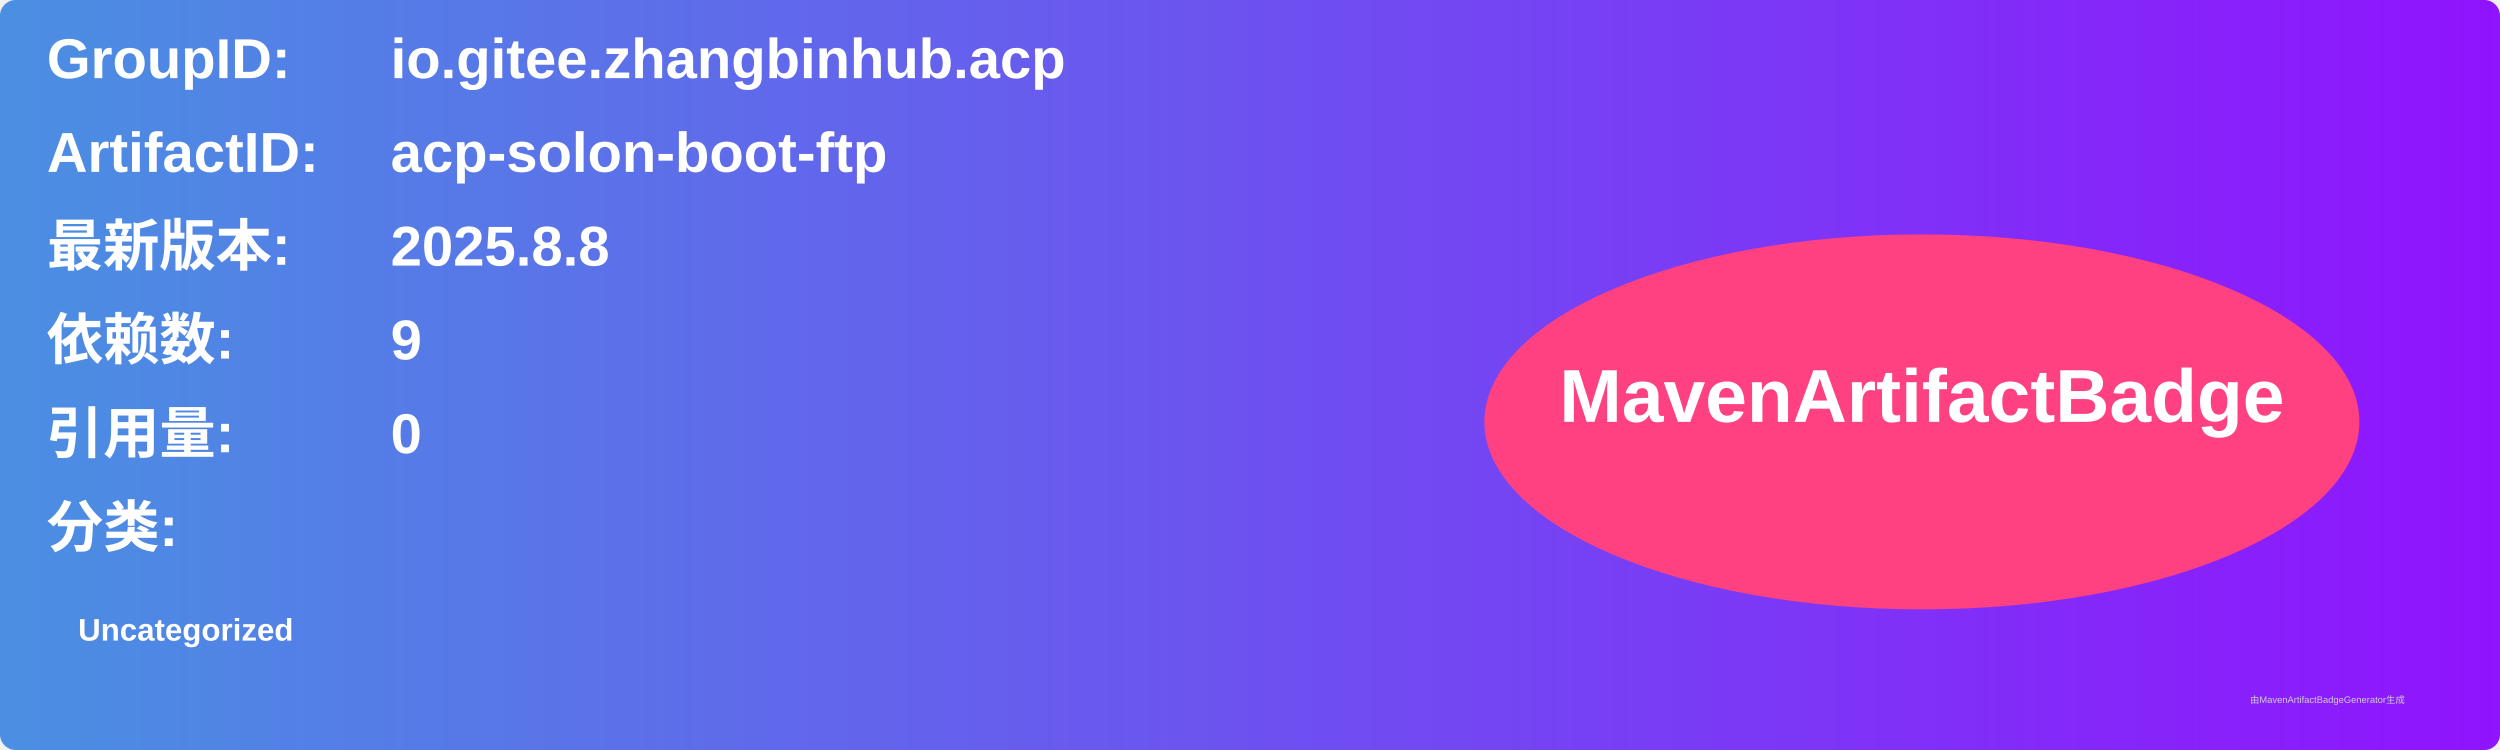
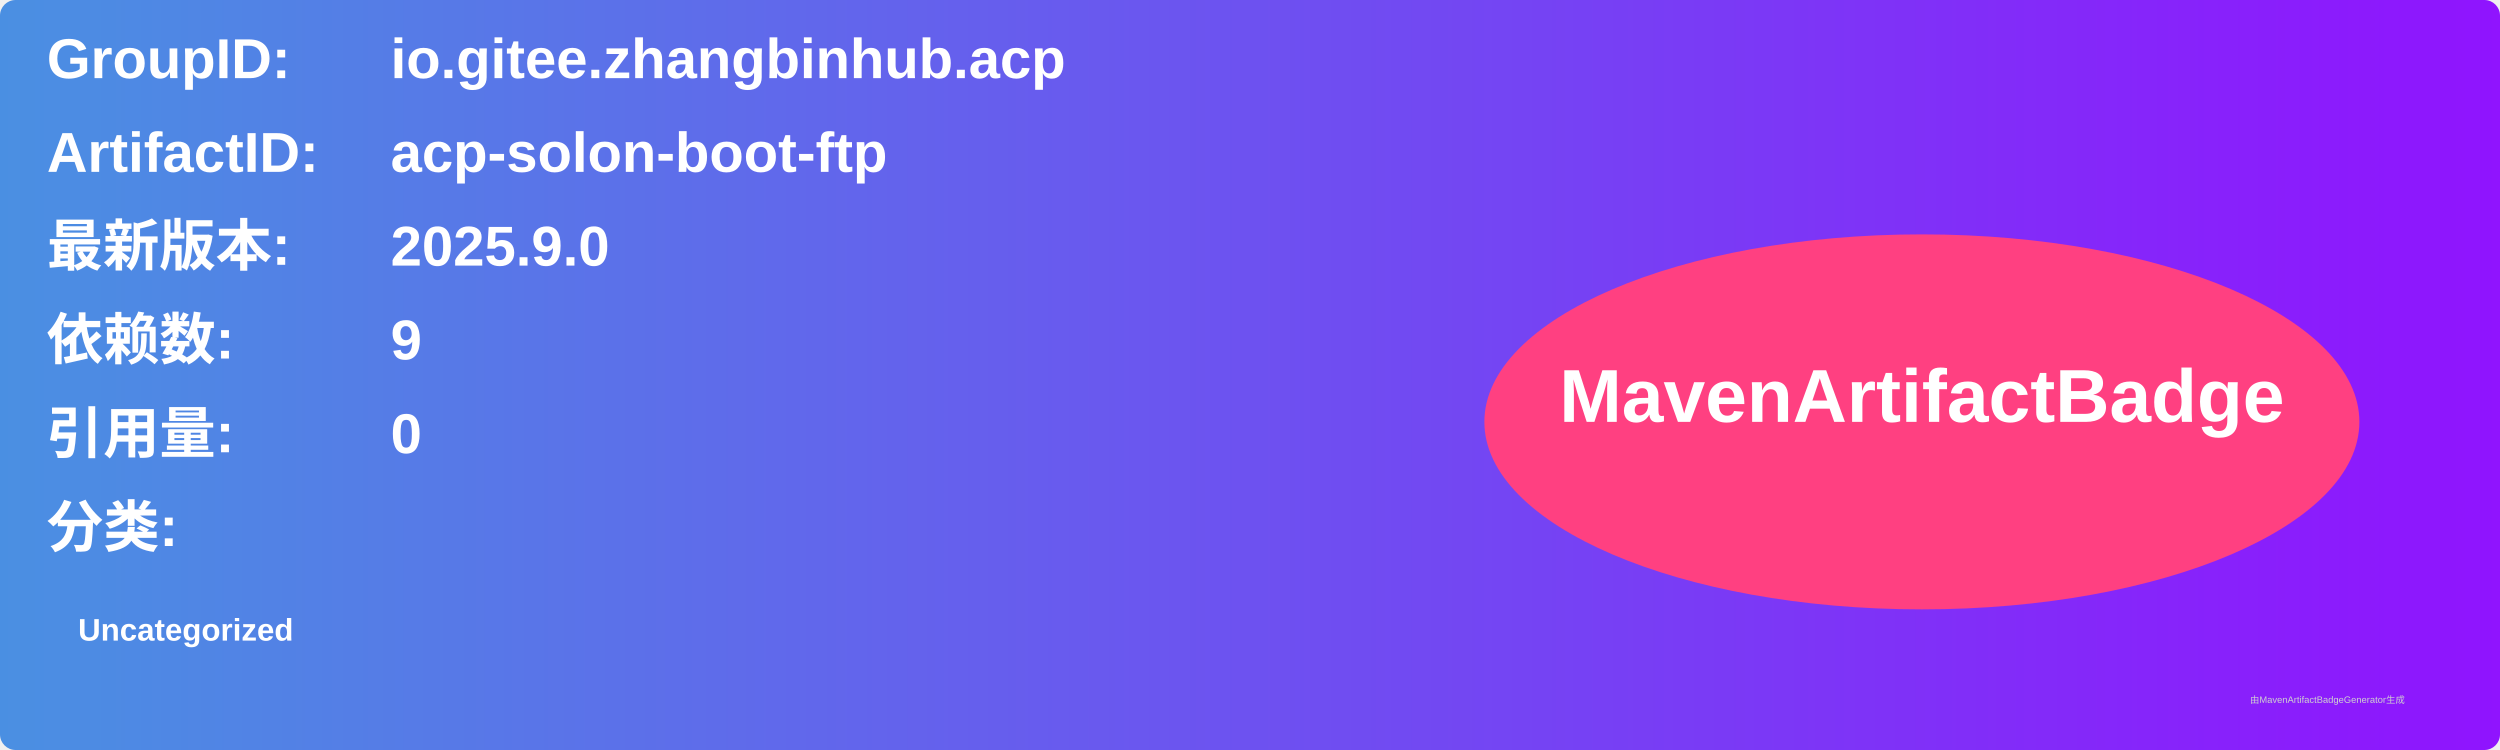
<svg xmlns="http://www.w3.org/2000/svg" width="800" height="240" viewBox="0 0 800 240">
  <linearGradient id="grad" x1="0%" y1="0%" x2="100%" y2="0%">
    <stop offset="0%" stop-color="#4a90e2" />
    <stop offset="100%" stop-color="#9013fe" />
  </linearGradient>
  <rect width="100%" height="100%" rx="5" ry="5" fill="url(#grad)" />
  <g transform="translate(15, 15)">
    <text x="0" y="10" font-family="Arial" font-size="18" fill="white" font-weight="bold" width="260">GroupID:</text>
    <text x="110" y="10" font-family="Arial" font-size="18" fill="white" font-weight="bold" width="460">io.gitee.zhangbinhub.acp</text>
    <text x="0" y="40" font-family="Arial" font-size="18" fill="white" font-weight="bold" width="260">ArtifactID:</text>
    <text x="110" y="40" font-family="Arial" font-size="18" fill="white" font-weight="bold" width="460">acp-solon-boot-ftp</text>
    <text x="0" y="70" font-family="Arial" font-size="18" fill="white" font-weight="bold">最新版本:</text>
    <text x="110" y="70" font-family="Arial" font-size="18" fill="white" font-weight="bold">
-       <tspan font-weight="bold">2025.8.8</tspan>
+       <tspan font-weight="bold">2025.9.0</tspan>
    </text>
    <text x="0" y="100" font-family="Arial" font-size="18" fill="white" font-weight="bold">依赖数: </text>
    <text x="110" y="100" font-family="Arial" font-size="18" fill="white">
      <tspan font-weight="bold">9</tspan>
    </text>
    <text x="0" y="130" font-family="Arial" font-size="18" fill="white" font-weight="bold">引用量: </text>
    <text x="110" y="130" font-family="Arial" font-size="18" fill="white">
      <tspan font-weight="bold">0</tspan>
    </text>
    <text x="0" y="160" font-family="Arial" font-size="18" fill="white" font-weight="bold">分类:</text>
    <text x="10" y="190" font-family="Arial" font-size="10" fill="white">
      <tspan font-weight="bold">Uncategorized</tspan>
    </text>
    <ellipse cx="600" cy="120" rx="140" ry="60" fill="#ff4081" />
    <text x="600" y="120" text-anchor="middle" font-family="Arial" font-size="24" fill="white" font-weight="bold">MavenArtifactBadge</text>
  </g>
  <text x="720" y="225" font-family="Arial" font-size="3" fill="#d0d0d0">由MavenArtifactBadgeGenerator生成</text>
</svg>
